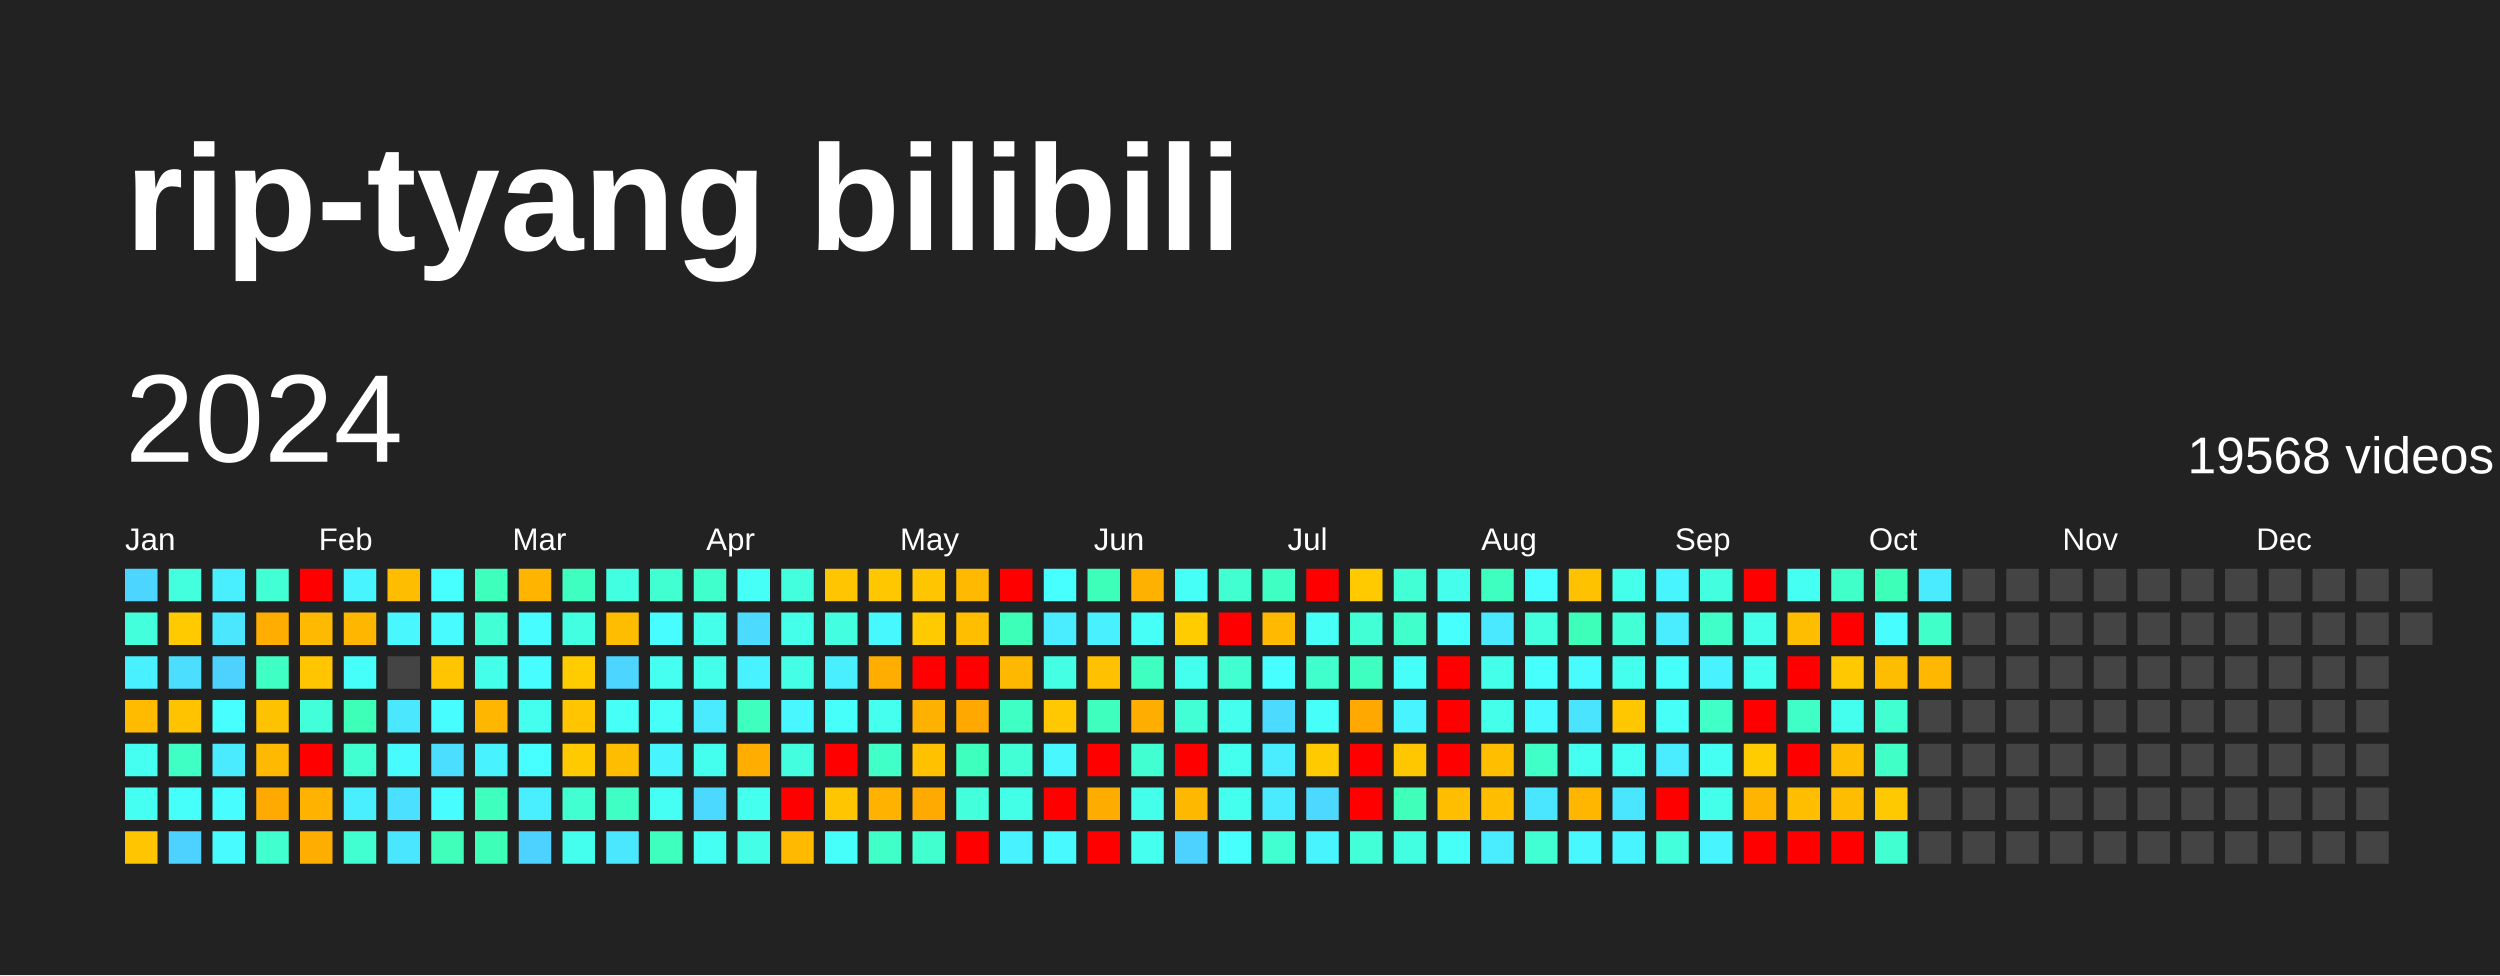
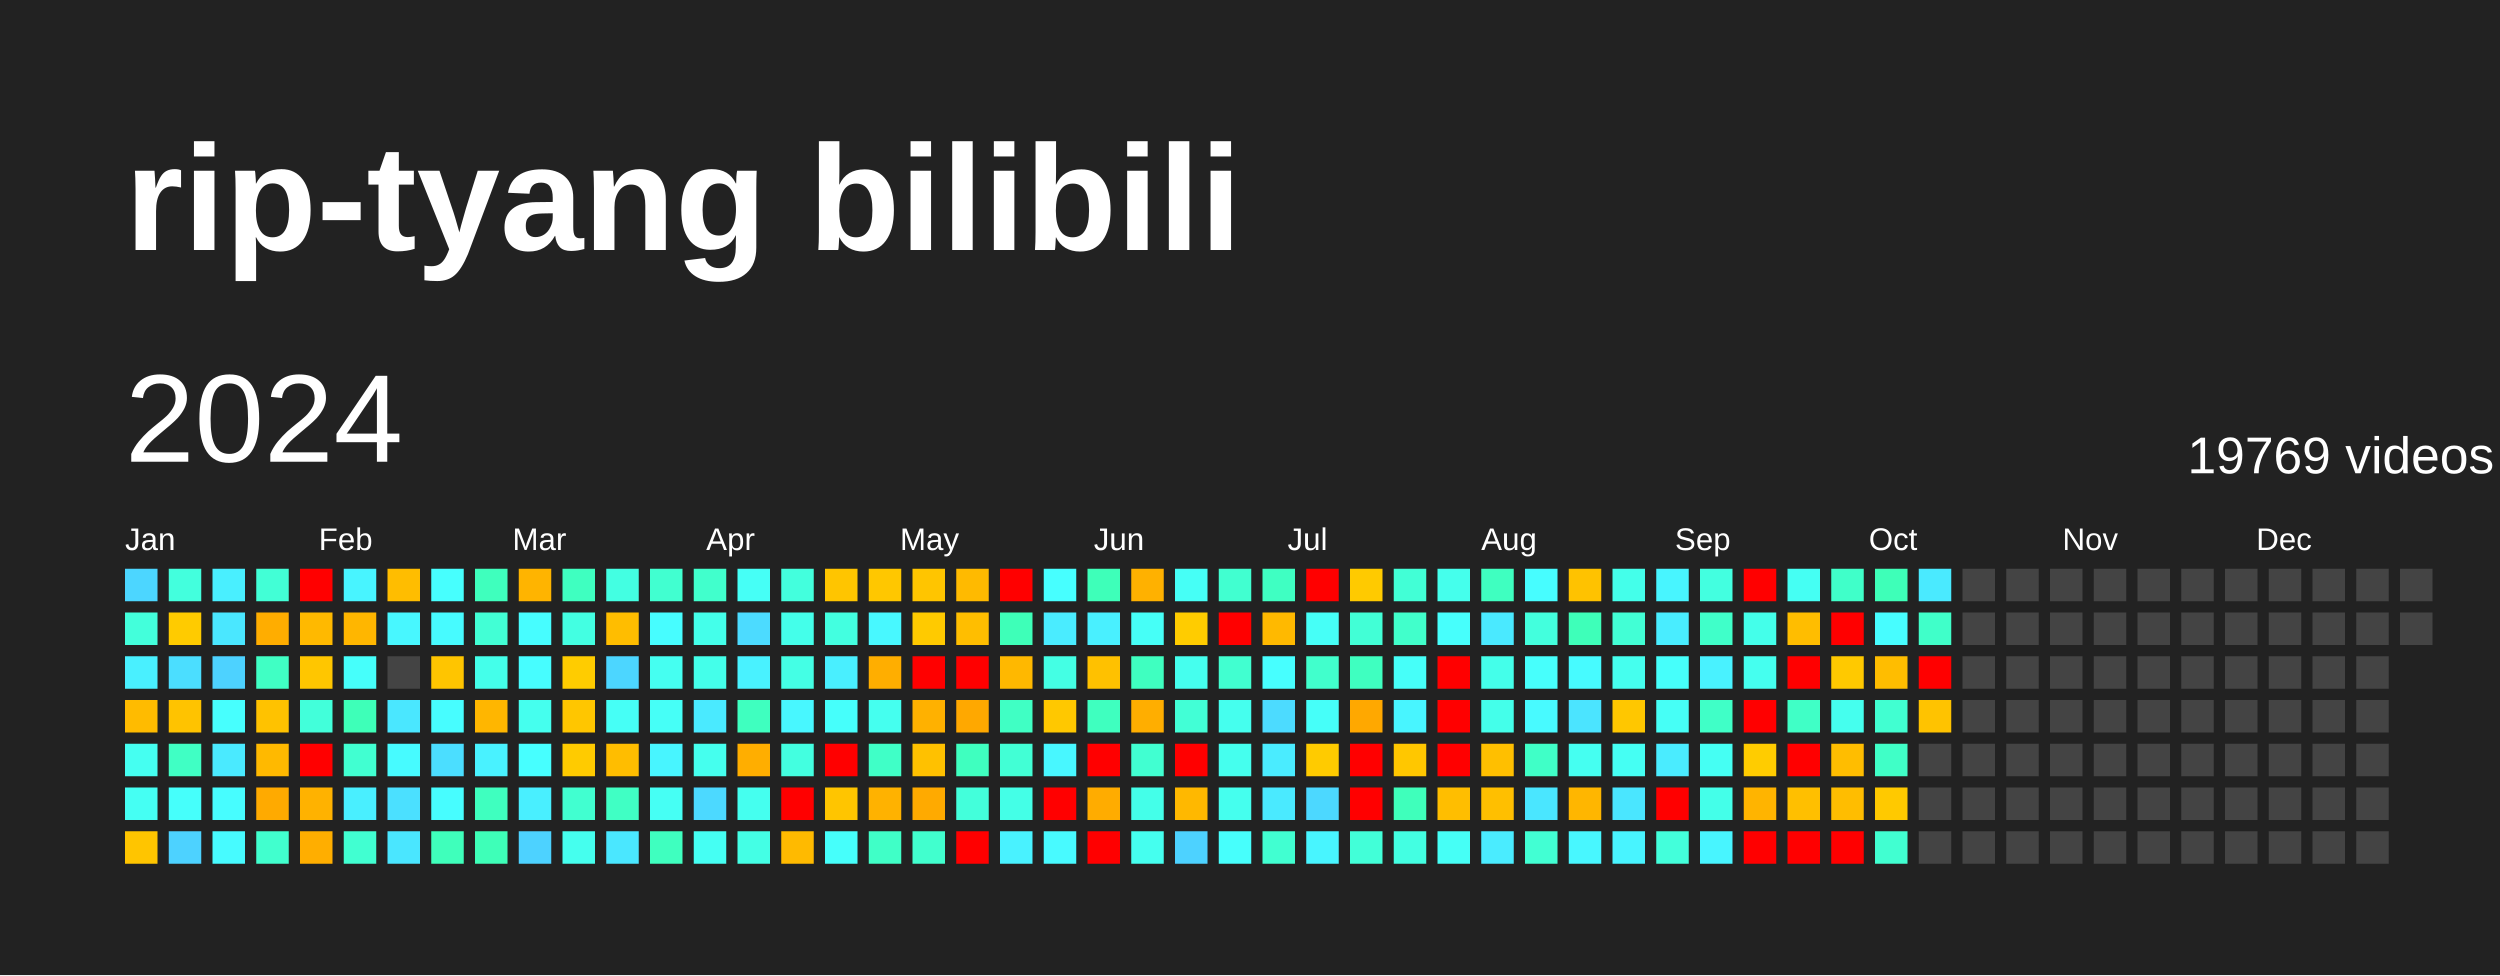
<svg xmlns="http://www.w3.org/2000/svg" baseProfile="full" height="78mm" version="1.1" viewBox="0,0,200,78" width="200mm">
  <defs />
  <rect fill="#222222" height="78" width="200" x="0" y="0" />
  <text fill="#FFFFFF" style="font-size:12px; font-family:Arial; font-weight:bold;" x="10" y="20">rip-tyang bilibili</text>
  <text dominant-baseline="hanging" fill="#FFFFFF" style="font-size:10.0px; font-family:Arial;" x="10" y="30">2024</text>
-   <text dominant-baseline="hanging" fill="#FFFFFF" style="font-size:4.125px; font-family:Arial;" x="175" y="35">19568 videos</text>
+   <text dominant-baseline="hanging" fill="#FFFFFF" style="font-size:4.125px; font-family:Arial;" x="175" y="35">19769 videos</text>
  <text fill="#FFFFFF" style="font-size:2.5px; font-family:Arial" x="10.0" y="44">Jan</text>
  <text fill="#FFFFFF" style="font-size:2.5px; font-family:Arial" x="25.5" y="44">Feb</text>
  <text fill="#FFFFFF" style="font-size:2.5px; font-family:Arial" x="41.0" y="44">Mar</text>
  <text fill="#FFFFFF" style="font-size:2.5px; font-family:Arial" x="56.5" y="44">Apr</text>
  <text fill="#FFFFFF" style="font-size:2.5px; font-family:Arial" x="72.0" y="44">May</text>
  <text fill="#FFFFFF" style="font-size:2.5px; font-family:Arial" x="87.5" y="44">Jun</text>
  <text fill="#FFFFFF" style="font-size:2.5px; font-family:Arial" x="103.0" y="44">Jul</text>
  <text fill="#FFFFFF" style="font-size:2.5px; font-family:Arial" x="118.5" y="44">Aug</text>
  <text fill="#FFFFFF" style="font-size:2.5px; font-family:Arial" x="134.0" y="44">Sep</text>
  <text fill="#FFFFFF" style="font-size:2.5px; font-family:Arial" x="149.5" y="44">Oct</text>
  <text fill="#FFFFFF" style="font-size:2.5px; font-family:Arial" x="165.0" y="44">Nov</text>
  <text fill="#FFFFFF" style="font-size:2.5px; font-family:Arial" x="180.5" y="44">Dec</text>
  <rect fill="#4cd6ff" height="2.6" width="2.6" x="10.0" y="45.5" />
  <rect fill="#43ffdb" height="2.6" width="2.6" x="10.0" y="49.0" />
  <rect fill="#49f0ff" height="2.6" width="2.6" x="10.0" y="52.5" />
  <rect fill="#ffbb00" height="2.6" width="2.6" x="10.0" y="56.0" />
  <rect fill="#45fff1" height="2.6" width="2.6" x="10.0" y="59.5" />
  <rect fill="#45fff3" height="2.6" width="2.6" x="10.0" y="63.0" />
  <rect fill="#ffc500" height="2.6" width="2.6" x="10.0" y="66.5" />
  <rect fill="#43ffdd" height="2.6" width="2.6" x="13.5" y="45.5" />
  <rect fill="#ffcb00" height="2.6" width="2.6" x="13.5" y="49.0" />
  <rect fill="#4bdeff" height="2.6" width="2.6" x="13.5" y="52.5" />
  <rect fill="#ffc300" height="2.6" width="2.6" x="13.5" y="56.0" />
  <rect fill="#40ffc4" height="2.6" width="2.6" x="13.5" y="59.5" />
  <rect fill="#46fffb" height="2.6" width="2.6" x="13.5" y="63.0" />
  <rect fill="#4dd2ff" height="2.6" width="2.6" x="13.5" y="66.5" />
  <rect fill="#49efff" height="2.6" width="2.6" x="17.0" y="45.5" />
  <rect fill="#4ae7ff" height="2.6" width="2.6" x="17.0" y="49.0" />
  <rect fill="#4dd2ff" height="2.6" width="2.6" x="17.0" y="52.5" />
  <rect fill="#47fffe" height="2.6" width="2.6" x="17.0" y="56.0" />
  <rect fill="#4aeaff" height="2.6" width="2.6" x="17.0" y="59.5" />
  <rect fill="#47fdff" height="2.6" width="2.6" x="17.0" y="63.0" />
  <rect fill="#47fbff" height="2.6" width="2.6" x="17.0" y="66.5" />
  <rect fill="#42ffd6" height="2.6" width="2.6" x="20.5" y="45.5" />
  <rect fill="#ffad00" height="2.6" width="2.6" x="20.5" y="49.0" />
  <rect fill="#40ffc4" height="2.6" width="2.6" x="20.5" y="52.5" />
  <rect fill="#ffc200" height="2.6" width="2.6" x="20.5" y="56.0" />
  <rect fill="#ffb900" height="2.6" width="2.6" x="20.5" y="59.5" />
  <rect fill="#ffaa00" height="2.6" width="2.6" x="20.5" y="63.0" />
  <rect fill="#41ffce" height="2.6" width="2.6" x="20.5" y="66.5" />
  <rect fill="red" height="2.6" width="2.6" x="24.0" y="45.5" />
  <rect fill="#ffb900" height="2.6" width="2.6" x="24.0" y="49.0" />
  <rect fill="#ffc600" height="2.6" width="2.6" x="24.0" y="52.5" />
  <rect fill="#42ffda" height="2.6" width="2.6" x="24.0" y="56.0" />
  <rect fill="red" height="2.6" width="2.6" x="24.0" y="59.5" />
  <rect fill="#ffb200" height="2.6" width="2.6" x="24.0" y="63.0" />
  <rect fill="#ffae00" height="2.6" width="2.6" x="24.0" y="66.5" />
  <rect fill="#48f4ff" height="2.6" width="2.6" x="27.5" y="45.5" />
  <rect fill="#ffb600" height="2.6" width="2.6" x="27.5" y="49.0" />
  <rect fill="#46fffb" height="2.6" width="2.6" x="27.5" y="52.5" />
  <rect fill="#3effb8" height="2.6" width="2.6" x="27.5" y="56.0" />
  <rect fill="#41ffd1" height="2.6" width="2.6" x="27.5" y="59.5" />
  <rect fill="#49efff" height="2.6" width="2.6" x="27.5" y="63.0" />
  <rect fill="#41ffd1" height="2.6" width="2.6" x="27.5" y="66.5" />
  <rect fill="#ffbd00" height="2.6" width="2.6" x="31.0" y="45.5" />
  <rect fill="#48f7ff" height="2.6" width="2.6" x="31.0" y="49.0" />
  <rect fill="#444444" height="2.6" width="2.6" x="31.0" y="52.5" />
  <rect fill="#4ae7ff" height="2.6" width="2.6" x="31.0" y="56.0" />
  <rect fill="#47fbff" height="2.6" width="2.6" x="31.0" y="59.5" />
  <rect fill="#4be0ff" height="2.6" width="2.6" x="31.0" y="63.0" />
  <rect fill="#4ae6ff" height="2.6" width="2.6" x="31.0" y="66.5" />
  <rect fill="#47fffe" height="2.6" width="2.6" x="34.5" y="45.5" />
  <rect fill="#47fbff" height="2.6" width="2.6" x="34.5" y="49.0" />
  <rect fill="#ffc500" height="2.6" width="2.6" x="34.5" y="52.5" />
  <rect fill="#47fdff" height="2.6" width="2.6" x="34.5" y="56.0" />
  <rect fill="#4bdeff" height="2.6" width="2.6" x="34.5" y="59.5" />
  <rect fill="#47fdff" height="2.6" width="2.6" x="34.5" y="63.0" />
  <rect fill="#3fffbb" height="2.6" width="2.6" x="34.5" y="66.5" />
  <rect fill="#3fffbd" height="2.6" width="2.6" x="38.0" y="45.5" />
  <rect fill="#42ffd5" height="2.6" width="2.6" x="38.0" y="49.0" />
  <rect fill="#44ffea" height="2.6" width="2.6" x="38.0" y="52.5" />
  <rect fill="#ffb600" height="2.6" width="2.6" x="38.0" y="56.0" />
  <rect fill="#49f2ff" height="2.6" width="2.6" x="38.0" y="59.5" />
  <rect fill="#3fffbf" height="2.6" width="2.6" x="38.0" y="63.0" />
  <rect fill="#3effb8" height="2.6" width="2.6" x="38.0" y="66.5" />
  <rect fill="#ffb400" height="2.6" width="2.6" x="41.5" y="45.5" />
  <rect fill="#47fdff" height="2.6" width="2.6" x="41.5" y="49.0" />
  <rect fill="#47fdff" height="2.6" width="2.6" x="41.5" y="52.5" />
  <rect fill="#45ffee" height="2.6" width="2.6" x="41.5" y="56.0" />
  <rect fill="#47ffff" height="2.6" width="2.6" x="41.5" y="59.5" />
  <rect fill="#49efff" height="2.6" width="2.6" x="41.5" y="63.0" />
  <rect fill="#4dd2ff" height="2.6" width="2.6" x="41.5" y="66.5" />
  <rect fill="#3fffc0" height="2.6" width="2.6" x="45.0" y="45.5" />
  <rect fill="#43ffe2" height="2.6" width="2.6" x="45.0" y="49.0" />
  <rect fill="#ffcc00" height="2.6" width="2.6" x="45.0" y="52.5" />
  <rect fill="#ffc600" height="2.6" width="2.6" x="45.0" y="56.0" />
  <rect fill="#ffcb00" height="2.6" width="2.6" x="45.0" y="59.5" />
  <rect fill="#41ffd0" height="2.6" width="2.6" x="45.0" y="63.0" />
  <rect fill="#45ffee" height="2.6" width="2.6" x="45.0" y="66.5" />
  <rect fill="#43ffe2" height="2.6" width="2.6" x="48.5" y="45.5" />
  <rect fill="#ffbd00" height="2.6" width="2.6" x="48.5" y="49.0" />
  <rect fill="#4cd6ff" height="2.6" width="2.6" x="48.5" y="52.5" />
  <rect fill="#46fff6" height="2.6" width="2.6" x="48.5" y="56.0" />
  <rect fill="#ffbd00" height="2.6" width="2.6" x="48.5" y="59.5" />
  <rect fill="#40ffc4" height="2.6" width="2.6" x="48.5" y="63.0" />
  <rect fill="#4ae7ff" height="2.6" width="2.6" x="48.5" y="66.5" />
  <rect fill="#41ffd0" height="2.6" width="2.6" x="52.0" y="45.5" />
  <rect fill="#47fdff" height="2.6" width="2.6" x="52.0" y="49.0" />
  <rect fill="#45fff1" height="2.6" width="2.6" x="52.0" y="52.5" />
  <rect fill="#46fff7" height="2.6" width="2.6" x="52.0" y="56.0" />
  <rect fill="#48f5ff" height="2.6" width="2.6" x="52.0" y="59.5" />
  <rect fill="#46fff4" height="2.6" width="2.6" x="52.0" y="63.0" />
  <rect fill="#3fffbf" height="2.6" width="2.6" x="52.0" y="66.5" />
  <rect fill="#41ffcc" height="2.6" width="2.6" x="55.5" y="45.5" />
  <rect fill="#44ffea" height="2.6" width="2.6" x="55.5" y="49.0" />
  <rect fill="#44ffea" height="2.6" width="2.6" x="55.5" y="52.5" />
  <rect fill="#4aeaff" height="2.6" width="2.6" x="55.5" y="56.0" />
  <rect fill="#45ffee" height="2.6" width="2.6" x="55.5" y="59.5" />
  <rect fill="#4cd9ff" height="2.6" width="2.6" x="55.5" y="63.0" />
  <rect fill="#45fff3" height="2.6" width="2.6" x="55.5" y="66.5" />
  <rect fill="#46fff6" height="2.6" width="2.6" x="59.0" y="45.5" />
  <rect fill="#4cdbff" height="2.6" width="2.6" x="59.0" y="49.0" />
  <rect fill="#49f2ff" height="2.6" width="2.6" x="59.0" y="52.5" />
  <rect fill="#3fffbf" height="2.6" width="2.6" x="59.0" y="56.0" />
  <rect fill="#ffae00" height="2.6" width="2.6" x="59.0" y="59.5" />
  <rect fill="#45ffef" height="2.6" width="2.6" x="59.0" y="63.0" />
  <rect fill="#44ffe5" height="2.6" width="2.6" x="59.0" y="66.5" />
  <rect fill="#43ffdd" height="2.6" width="2.6" x="62.5" y="45.5" />
  <rect fill="#44ffea" height="2.6" width="2.6" x="62.5" y="49.0" />
  <rect fill="#44ffe5" height="2.6" width="2.6" x="62.5" y="52.5" />
  <rect fill="#48f7ff" height="2.6" width="2.6" x="62.5" y="56.0" />
  <rect fill="#43ffe0" height="2.6" width="2.6" x="62.5" y="59.5" />
  <rect fill="red" height="2.6" width="2.6" x="62.5" y="63.0" />
  <rect fill="#ffba00" height="2.6" width="2.6" x="62.5" y="66.5" />
  <rect fill="#ffc500" height="2.6" width="2.6" x="66.0" y="45.5" />
  <rect fill="#43ffe0" height="2.6" width="2.6" x="66.0" y="49.0" />
  <rect fill="#49efff" height="2.6" width="2.6" x="66.0" y="52.5" />
  <rect fill="#46fffb" height="2.6" width="2.6" x="66.0" y="56.0" />
  <rect fill="red" height="2.6" width="2.6" x="66.0" y="59.5" />
  <rect fill="#ffc500" height="2.6" width="2.6" x="66.0" y="63.0" />
  <rect fill="#46fffb" height="2.6" width="2.6" x="66.0" y="66.5" />
  <rect fill="#ffc700" height="2.6" width="2.6" x="69.5" y="45.5" />
  <rect fill="#48f8ff" height="2.6" width="2.6" x="69.5" y="49.0" />
  <rect fill="#ffae00" height="2.6" width="2.6" x="69.5" y="52.5" />
  <rect fill="#45ffef" height="2.6" width="2.6" x="69.5" y="56.0" />
  <rect fill="#40ffc7" height="2.6" width="2.6" x="69.5" y="59.5" />
  <rect fill="#ffb200" height="2.6" width="2.6" x="69.5" y="63.0" />
  <rect fill="#40ffc7" height="2.6" width="2.6" x="69.5" y="66.5" />
  <rect fill="#ffc500" height="2.6" width="2.6" x="73.0" y="45.5" />
  <rect fill="#ffca00" height="2.6" width="2.6" x="73.0" y="49.0" />
  <rect fill="red" height="2.6" width="2.6" x="73.0" y="52.5" />
  <rect fill="#ffb100" height="2.6" width="2.6" x="73.0" y="56.0" />
  <rect fill="#ffc100" height="2.6" width="2.6" x="73.0" y="59.5" />
  <rect fill="#ffaa00" height="2.6" width="2.6" x="73.0" y="63.0" />
  <rect fill="#41ffce" height="2.6" width="2.6" x="73.0" y="66.5" />
  <rect fill="#ffba00" height="2.6" width="2.6" x="76.5" y="45.5" />
  <rect fill="#ffbe00" height="2.6" width="2.6" x="76.5" y="49.0" />
  <rect fill="red" height="2.6" width="2.6" x="76.5" y="52.5" />
  <rect fill="#ffa800" height="2.6" width="2.6" x="76.5" y="56.0" />
  <rect fill="#3fffbf" height="2.6" width="2.6" x="76.5" y="59.5" />
  <rect fill="#43ffdb" height="2.6" width="2.6" x="76.5" y="63.0" />
  <rect fill="red" height="2.6" width="2.6" x="76.5" y="66.5" />
  <rect fill="red" height="2.6" width="2.6" x="80.0" y="45.5" />
  <rect fill="#3effb8" height="2.6" width="2.6" x="80.0" y="49.0" />
  <rect fill="#ffb800" height="2.6" width="2.6" x="80.0" y="52.5" />
  <rect fill="#40ffc4" height="2.6" width="2.6" x="80.0" y="56.0" />
  <rect fill="#42ffd5" height="2.6" width="2.6" x="80.0" y="59.5" />
  <rect fill="#44ffe7" height="2.6" width="2.6" x="80.0" y="63.0" />
  <rect fill="#49f2ff" height="2.6" width="2.6" x="80.0" y="66.5" />
  <rect fill="#47ffff" height="2.6" width="2.6" x="83.5" y="45.5" />
  <rect fill="#4aecff" height="2.6" width="2.6" x="83.5" y="49.0" />
  <rect fill="#44ffe4" height="2.6" width="2.6" x="83.5" y="52.5" />
  <rect fill="#ffc800" height="2.6" width="2.6" x="83.5" y="56.0" />
  <rect fill="#48f7ff" height="2.6" width="2.6" x="83.5" y="59.5" />
  <rect fill="red" height="2.6" width="2.6" x="83.5" y="63.0" />
  <rect fill="#48faff" height="2.6" width="2.6" x="83.5" y="66.5" />
  <rect fill="#3effb9" height="2.6" width="2.6" x="87.0" y="45.5" />
  <rect fill="#49f0ff" height="2.6" width="2.6" x="87.0" y="49.0" />
  <rect fill="#ffc100" height="2.6" width="2.6" x="87.0" y="52.5" />
  <rect fill="#3fffbf" height="2.6" width="2.6" x="87.0" y="56.0" />
  <rect fill="red" height="2.6" width="2.6" x="87.0" y="59.5" />
  <rect fill="#ffac00" height="2.6" width="2.6" x="87.0" y="63.0" />
  <rect fill="red" height="2.6" width="2.6" x="87.0" y="66.5" />
  <rect fill="#ffb100" height="2.6" width="2.6" x="90.5" y="45.5" />
  <rect fill="#46fff7" height="2.6" width="2.6" x="90.5" y="49.0" />
  <rect fill="#3fffc0" height="2.6" width="2.6" x="90.5" y="52.5" />
  <rect fill="#ffae00" height="2.6" width="2.6" x="90.5" y="56.0" />
  <rect fill="#41ffd1" height="2.6" width="2.6" x="90.5" y="59.5" />
  <rect fill="#44ffe9" height="2.6" width="2.6" x="90.5" y="63.0" />
  <rect fill="#45ffef" height="2.6" width="2.6" x="90.5" y="66.5" />
  <rect fill="#46fff6" height="2.6" width="2.6" x="94.0" y="45.5" />
  <rect fill="#ffcc00" height="2.6" width="2.6" x="94.0" y="49.0" />
  <rect fill="#45ffee" height="2.6" width="2.6" x="94.0" y="52.5" />
  <rect fill="#42ffd6" height="2.6" width="2.6" x="94.0" y="56.0" />
  <rect fill="red" height="2.6" width="2.6" x="94.0" y="59.5" />
  <rect fill="#ffb800" height="2.6" width="2.6" x="94.0" y="63.0" />
  <rect fill="#4dd2ff" height="2.6" width="2.6" x="94.0" y="66.5" />
  <rect fill="#41ffd0" height="2.6" width="2.6" x="97.5" y="45.5" />
  <rect fill="red" height="2.6" width="2.6" x="97.5" y="49.0" />
  <rect fill="#41ffd0" height="2.6" width="2.6" x="97.5" y="52.5" />
  <rect fill="#45ffee" height="2.6" width="2.6" x="97.5" y="56.0" />
  <rect fill="#45ffee" height="2.6" width="2.6" x="97.5" y="59.5" />
  <rect fill="#45ffee" height="2.6" width="2.6" x="97.5" y="63.0" />
  <rect fill="#47fffc" height="2.6" width="2.6" x="97.5" y="66.5" />
  <rect fill="#3fffc2" height="2.6" width="2.6" x="101.0" y="45.5" />
  <rect fill="#ffb900" height="2.6" width="2.6" x="101.0" y="49.0" />
  <rect fill="#47ffff" height="2.6" width="2.6" x="101.0" y="52.5" />
  <rect fill="#4cdbff" height="2.6" width="2.6" x="101.0" y="56.0" />
  <rect fill="#4aecff" height="2.6" width="2.6" x="101.0" y="59.5" />
  <rect fill="#4aeaff" height="2.6" width="2.6" x="101.0" y="63.0" />
  <rect fill="#41ffd1" height="2.6" width="2.6" x="101.0" y="66.5" />
  <rect fill="red" height="2.6" width="2.6" x="104.5" y="45.5" />
  <rect fill="#46fff7" height="2.6" width="2.6" x="104.5" y="49.0" />
  <rect fill="#41ffcc" height="2.6" width="2.6" x="104.5" y="52.5" />
  <rect fill="#46fff9" height="2.6" width="2.6" x="104.5" y="56.0" />
  <rect fill="#ffcb00" height="2.6" width="2.6" x="104.5" y="59.5" />
  <rect fill="#4cd8ff" height="2.6" width="2.6" x="104.5" y="63.0" />
  <rect fill="#48f5ff" height="2.6" width="2.6" x="104.5" y="66.5" />
  <rect fill="#ffca00" height="2.6" width="2.6" x="108.0" y="45.5" />
  <rect fill="#42ffd6" height="2.6" width="2.6" x="108.0" y="49.0" />
  <rect fill="#3fffc0" height="2.6" width="2.6" x="108.0" y="52.5" />
  <rect fill="#ffa800" height="2.6" width="2.6" x="108.0" y="56.0" />
  <rect fill="red" height="2.6" width="2.6" x="108.0" y="59.5" />
  <rect fill="red" height="2.6" width="2.6" x="108.0" y="63.0" />
  <rect fill="#42ffd8" height="2.6" width="2.6" x="108.0" y="66.5" />
  <rect fill="#42ffd6" height="2.6" width="2.6" x="111.5" y="45.5" />
  <rect fill="#41ffcb" height="2.6" width="2.6" x="111.5" y="49.0" />
  <rect fill="#46fff9" height="2.6" width="2.6" x="111.5" y="52.5" />
  <rect fill="#48f5ff" height="2.6" width="2.6" x="111.5" y="56.0" />
  <rect fill="#ffc700" height="2.6" width="2.6" x="111.5" y="59.5" />
  <rect fill="#3fffbb" height="2.6" width="2.6" x="111.5" y="63.0" />
  <rect fill="#43ffe2" height="2.6" width="2.6" x="111.5" y="66.5" />
  <rect fill="#45ffec" height="2.6" width="2.6" x="115.0" y="45.5" />
  <rect fill="#47fffc" height="2.6" width="2.6" x="115.0" y="49.0" />
  <rect fill="red" height="2.6" width="2.6" x="115.0" y="52.5" />
  <rect fill="red" height="2.6" width="2.6" x="115.0" y="56.0" />
  <rect fill="red" height="2.6" width="2.6" x="115.0" y="59.5" />
  <rect fill="#ffbe00" height="2.6" width="2.6" x="115.0" y="63.0" />
  <rect fill="#46fff6" height="2.6" width="2.6" x="115.0" y="66.5" />
  <rect fill="#3fffc0" height="2.6" width="2.6" x="118.5" y="45.5" />
  <rect fill="#4ae9ff" height="2.6" width="2.6" x="118.5" y="49.0" />
  <rect fill="#44ffea" height="2.6" width="2.6" x="118.5" y="52.5" />
  <rect fill="#44ffea" height="2.6" width="2.6" x="118.5" y="56.0" />
  <rect fill="#ffbf00" height="2.6" width="2.6" x="118.5" y="59.5" />
  <rect fill="#ffbf00" height="2.6" width="2.6" x="118.5" y="63.0" />
  <rect fill="#4aecff" height="2.6" width="2.6" x="118.5" y="66.5" />
  <rect fill="#47fdff" height="2.6" width="2.6" x="122.0" y="45.5" />
  <rect fill="#43ffdd" height="2.6" width="2.6" x="122.0" y="49.0" />
  <rect fill="#47fffc" height="2.6" width="2.6" x="122.0" y="52.5" />
  <rect fill="#48faff" height="2.6" width="2.6" x="122.0" y="56.0" />
  <rect fill="#40ffc7" height="2.6" width="2.6" x="122.0" y="59.5" />
  <rect fill="#4ae6ff" height="2.6" width="2.6" x="122.0" y="63.0" />
  <rect fill="#42ffd3" height="2.6" width="2.6" x="122.0" y="66.5" />
  <rect fill="#ffc200" height="2.6" width="2.6" x="125.5" y="45.5" />
  <rect fill="#3effb9" height="2.6" width="2.6" x="125.5" y="49.0" />
  <rect fill="#47fbff" height="2.6" width="2.6" x="125.5" y="52.5" />
  <rect fill="#4be4ff" height="2.6" width="2.6" x="125.5" y="56.0" />
  <rect fill="#45fff1" height="2.6" width="2.6" x="125.5" y="59.5" />
  <rect fill="#ffb600" height="2.6" width="2.6" x="125.5" y="63.0" />
  <rect fill="#48f7ff" height="2.6" width="2.6" x="125.5" y="66.5" />
  <rect fill="#44ffea" height="2.6" width="2.6" x="129.0" y="45.5" />
  <rect fill="#42ffd5" height="2.6" width="2.6" x="129.0" y="49.0" />
  <rect fill="#45ffee" height="2.6" width="2.6" x="129.0" y="52.5" />
  <rect fill="#ffc700" height="2.6" width="2.6" x="129.0" y="56.0" />
  <rect fill="#45fff3" height="2.6" width="2.6" x="129.0" y="59.5" />
  <rect fill="#4ae6ff" height="2.6" width="2.6" x="129.0" y="63.0" />
  <rect fill="#48f4ff" height="2.6" width="2.6" x="129.0" y="66.5" />
  <rect fill="#48f5ff" height="2.6" width="2.6" x="132.5" y="45.5" />
  <rect fill="#49edff" height="2.6" width="2.6" x="132.5" y="49.0" />
  <rect fill="#46fffb" height="2.6" width="2.6" x="132.5" y="52.5" />
  <rect fill="#46fff6" height="2.6" width="2.6" x="132.5" y="56.0" />
  <rect fill="#4aecff" height="2.6" width="2.6" x="132.5" y="59.5" />
  <rect fill="red" height="2.6" width="2.6" x="132.5" y="63.0" />
  <rect fill="#43ffdb" height="2.6" width="2.6" x="132.5" y="66.5" />
  <rect fill="#43ffe0" height="2.6" width="2.6" x="136.0" y="45.5" />
  <rect fill="#40ffc9" height="2.6" width="2.6" x="136.0" y="49.0" />
  <rect fill="#49f2ff" height="2.6" width="2.6" x="136.0" y="52.5" />
  <rect fill="#40ffc7" height="2.6" width="2.6" x="136.0" y="56.0" />
  <rect fill="#45fff3" height="2.6" width="2.6" x="136.0" y="59.5" />
  <rect fill="#44ffe9" height="2.6" width="2.6" x="136.0" y="63.0" />
  <rect fill="#48f5ff" height="2.6" width="2.6" x="136.0" y="66.5" />
  <rect fill="red" height="2.6" width="2.6" x="139.5" y="45.5" />
  <rect fill="#44ffea" height="2.6" width="2.6" x="139.5" y="49.0" />
  <rect fill="#45ffef" height="2.6" width="2.6" x="139.5" y="52.5" />
  <rect fill="red" height="2.6" width="2.6" x="139.5" y="56.0" />
  <rect fill="#ffcc00" height="2.6" width="2.6" x="139.5" y="59.5" />
  <rect fill="#ffb400" height="2.6" width="2.6" x="139.5" y="63.0" />
  <rect fill="red" height="2.6" width="2.6" x="139.5" y="66.5" />
  <rect fill="#45fff3" height="2.6" width="2.6" x="143.0" y="45.5" />
  <rect fill="#ffbd00" height="2.6" width="2.6" x="143.0" y="49.0" />
  <rect fill="red" height="2.6" width="2.6" x="143.0" y="52.5" />
  <rect fill="#40ffc6" height="2.6" width="2.6" x="143.0" y="56.0" />
  <rect fill="red" height="2.6" width="2.6" x="143.0" y="59.5" />
  <rect fill="#ffbf00" height="2.6" width="2.6" x="143.0" y="63.0" />
  <rect fill="red" height="2.6" width="2.6" x="143.0" y="66.5" />
  <rect fill="#40ffc9" height="2.6" width="2.6" x="146.5" y="45.5" />
  <rect fill="red" height="2.6" width="2.6" x="146.5" y="49.0" />
  <rect fill="#ffc900" height="2.6" width="2.6" x="146.5" y="52.5" />
  <rect fill="#45ffee" height="2.6" width="2.6" x="146.5" y="56.0" />
  <rect fill="#ffbd00" height="2.6" width="2.6" x="146.5" y="59.5" />
  <rect fill="#ffbd00" height="2.6" width="2.6" x="146.5" y="63.0" />
  <rect fill="red" height="2.6" width="2.6" x="146.5" y="66.5" />
  <rect fill="#3effb8" height="2.6" width="2.6" x="150.0" y="45.5" />
  <rect fill="#47fdff" height="2.6" width="2.6" x="150.0" y="49.0" />
  <rect fill="#ffbd00" height="2.6" width="2.6" x="150.0" y="52.5" />
  <rect fill="#41ffd1" height="2.6" width="2.6" x="150.0" y="56.0" />
  <rect fill="#40ffc7" height="2.6" width="2.6" x="150.0" y="59.5" />
  <rect fill="#ffc900" height="2.6" width="2.6" x="150.0" y="63.0" />
  <rect fill="#41ffd1" height="2.6" width="2.6" x="150.0" y="66.5" />
  <rect fill="#4aeaff" height="2.6" width="2.6" x="153.5" y="45.5" />
  <rect fill="#40ffc9" height="2.6" width="2.6" x="153.5" y="49.0" />
-   <rect fill="#ffb700" height="2.6" width="2.6" x="153.5" y="52.5" />
-   <rect fill="#444444" height="2.6" width="2.6" x="153.5" y="56.0" />
+   <rect fill="red" height="2.6" width="2.6" x="153.5" y="52.5" />
+   <rect fill="#ffc300" height="2.6" width="2.6" x="153.5" y="56.0" />
  <rect fill="#444444" height="2.6" width="2.6" x="153.5" y="59.5" />
  <rect fill="#444444" height="2.6" width="2.6" x="153.5" y="63.0" />
  <rect fill="#444444" height="2.6" width="2.6" x="153.5" y="66.5" />
  <rect fill="#444444" height="2.6" width="2.6" x="157.0" y="45.5" />
  <rect fill="#444444" height="2.6" width="2.6" x="157.0" y="49.0" />
  <rect fill="#444444" height="2.6" width="2.6" x="157.0" y="52.5" />
  <rect fill="#444444" height="2.6" width="2.6" x="157.0" y="56.0" />
  <rect fill="#444444" height="2.6" width="2.6" x="157.0" y="59.5" />
  <rect fill="#444444" height="2.6" width="2.6" x="157.0" y="63.0" />
  <rect fill="#444444" height="2.6" width="2.6" x="157.0" y="66.5" />
  <rect fill="#444444" height="2.6" width="2.6" x="160.5" y="45.5" />
  <rect fill="#444444" height="2.6" width="2.6" x="160.5" y="49.0" />
  <rect fill="#444444" height="2.6" width="2.6" x="160.5" y="52.5" />
  <rect fill="#444444" height="2.6" width="2.6" x="160.5" y="56.0" />
  <rect fill="#444444" height="2.6" width="2.6" x="160.5" y="59.5" />
  <rect fill="#444444" height="2.6" width="2.6" x="160.5" y="63.0" />
  <rect fill="#444444" height="2.6" width="2.6" x="160.5" y="66.5" />
  <rect fill="#444444" height="2.6" width="2.6" x="164.0" y="45.5" />
  <rect fill="#444444" height="2.6" width="2.6" x="164.0" y="49.0" />
  <rect fill="#444444" height="2.6" width="2.6" x="164.0" y="52.5" />
  <rect fill="#444444" height="2.6" width="2.6" x="164.0" y="56.0" />
  <rect fill="#444444" height="2.6" width="2.6" x="164.0" y="59.5" />
  <rect fill="#444444" height="2.6" width="2.6" x="164.0" y="63.0" />
  <rect fill="#444444" height="2.6" width="2.6" x="164.0" y="66.5" />
  <rect fill="#444444" height="2.6" width="2.6" x="167.5" y="45.5" />
  <rect fill="#444444" height="2.6" width="2.6" x="167.5" y="49.0" />
  <rect fill="#444444" height="2.6" width="2.6" x="167.5" y="52.5" />
  <rect fill="#444444" height="2.6" width="2.6" x="167.5" y="56.0" />
  <rect fill="#444444" height="2.6" width="2.6" x="167.5" y="59.5" />
  <rect fill="#444444" height="2.6" width="2.6" x="167.5" y="63.0" />
  <rect fill="#444444" height="2.6" width="2.6" x="167.5" y="66.5" />
  <rect fill="#444444" height="2.6" width="2.6" x="171.0" y="45.5" />
  <rect fill="#444444" height="2.6" width="2.6" x="171.0" y="49.0" />
  <rect fill="#444444" height="2.6" width="2.6" x="171.0" y="52.5" />
  <rect fill="#444444" height="2.6" width="2.6" x="171.0" y="56.0" />
  <rect fill="#444444" height="2.6" width="2.6" x="171.0" y="59.5" />
  <rect fill="#444444" height="2.6" width="2.6" x="171.0" y="63.0" />
  <rect fill="#444444" height="2.6" width="2.6" x="171.0" y="66.5" />
  <rect fill="#444444" height="2.6" width="2.6" x="174.5" y="45.5" />
  <rect fill="#444444" height="2.6" width="2.6" x="174.5" y="49.0" />
  <rect fill="#444444" height="2.6" width="2.6" x="174.5" y="52.5" />
  <rect fill="#444444" height="2.6" width="2.6" x="174.5" y="56.0" />
  <rect fill="#444444" height="2.6" width="2.6" x="174.5" y="59.5" />
  <rect fill="#444444" height="2.6" width="2.6" x="174.5" y="63.0" />
  <rect fill="#444444" height="2.6" width="2.6" x="174.5" y="66.5" />
  <rect fill="#444444" height="2.6" width="2.6" x="178.0" y="45.5" />
  <rect fill="#444444" height="2.6" width="2.6" x="178.0" y="49.0" />
  <rect fill="#444444" height="2.6" width="2.6" x="178.0" y="52.5" />
  <rect fill="#444444" height="2.6" width="2.6" x="178.0" y="56.0" />
  <rect fill="#444444" height="2.6" width="2.6" x="178.0" y="59.5" />
  <rect fill="#444444" height="2.6" width="2.6" x="178.0" y="63.0" />
  <rect fill="#444444" height="2.6" width="2.6" x="178.0" y="66.5" />
  <rect fill="#444444" height="2.6" width="2.6" x="181.5" y="45.5" />
  <rect fill="#444444" height="2.6" width="2.6" x="181.5" y="49.0" />
  <rect fill="#444444" height="2.6" width="2.6" x="181.5" y="52.5" />
  <rect fill="#444444" height="2.6" width="2.6" x="181.5" y="56.0" />
  <rect fill="#444444" height="2.6" width="2.6" x="181.5" y="59.5" />
  <rect fill="#444444" height="2.6" width="2.6" x="181.5" y="63.0" />
  <rect fill="#444444" height="2.6" width="2.6" x="181.5" y="66.5" />
  <rect fill="#444444" height="2.6" width="2.6" x="185.0" y="45.5" />
  <rect fill="#444444" height="2.6" width="2.6" x="185.0" y="49.0" />
  <rect fill="#444444" height="2.6" width="2.6" x="185.0" y="52.5" />
  <rect fill="#444444" height="2.6" width="2.6" x="185.0" y="56.0" />
  <rect fill="#444444" height="2.6" width="2.6" x="185.0" y="59.5" />
  <rect fill="#444444" height="2.6" width="2.6" x="185.0" y="63.0" />
  <rect fill="#444444" height="2.6" width="2.6" x="185.0" y="66.5" />
  <rect fill="#444444" height="2.6" width="2.6" x="188.5" y="45.5" />
  <rect fill="#444444" height="2.6" width="2.6" x="188.5" y="49.0" />
  <rect fill="#444444" height="2.6" width="2.6" x="188.5" y="52.5" />
  <rect fill="#444444" height="2.6" width="2.6" x="188.5" y="56.0" />
  <rect fill="#444444" height="2.6" width="2.6" x="188.5" y="59.5" />
  <rect fill="#444444" height="2.6" width="2.6" x="188.5" y="63.0" />
  <rect fill="#444444" height="2.6" width="2.6" x="188.5" y="66.5" />
  <rect fill="#444444" height="2.6" width="2.6" x="192.0" y="45.5" />
  <rect fill="#444444" height="2.6" width="2.6" x="192.0" y="49.0" />
</svg>
